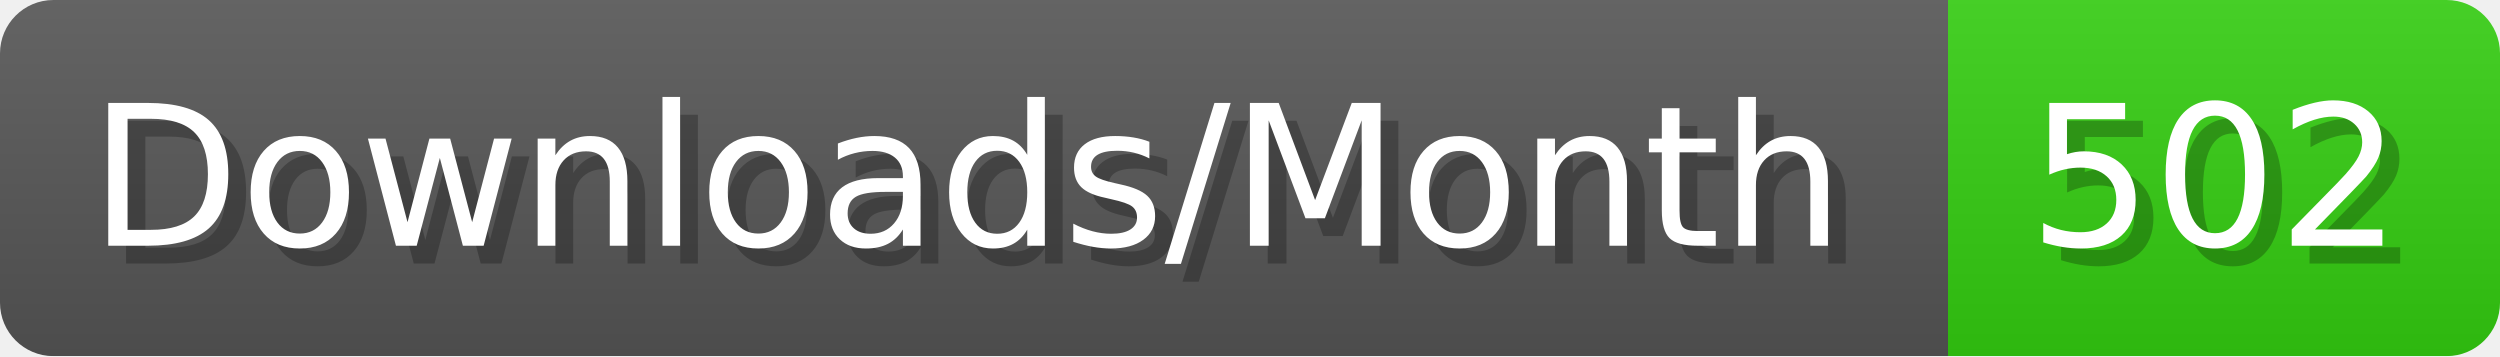
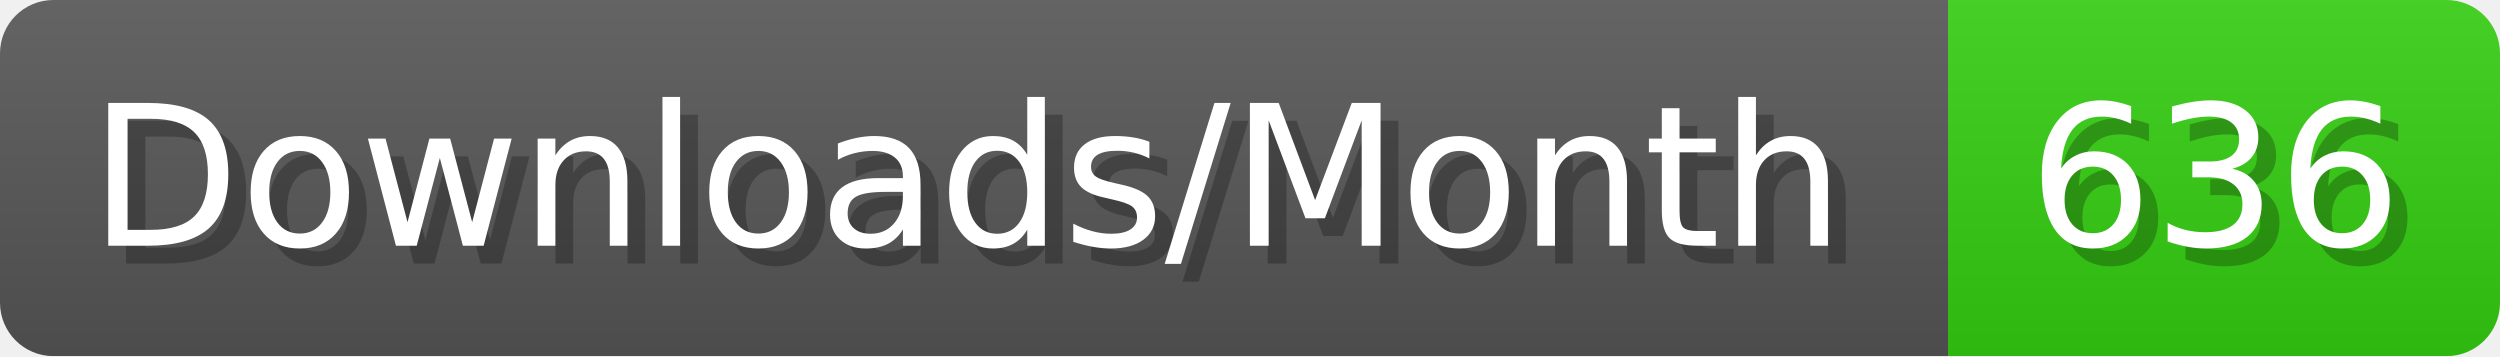
- <svg xmlns="http://www.w3.org/2000/svg" width="140.4" height="20" viewBox="0 0 1404 200" role="img" aria-label="Downloads/Month: 502">
+ <svg xmlns="http://www.w3.org/2000/svg" width="140.4" height="20" viewBox="0 0 1404 200" role="img" aria-label="Downloads/Month: 636">
  <linearGradient id="YlXUI" x2="0" y2="100%">
    <stop offset="0" stop-opacity=".1" stop-color="#EEE" />
    <stop offset="1" stop-opacity=".1" />
  </linearGradient>
  <mask id="JHhop">
    <rect width="1404" height="200" rx="30" fill="#FFF" />
  </mask>
  <g mask="url(#JHhop)">
    <rect width="1094" height="200" fill="#555" />
    <rect width="310" height="200" fill="#3C1" x="1094" />
    <rect width="1404" height="200" fill="url(#YlXUI)" />
  </g>
  <g aria-hidden="true" fill="#fff" text-anchor="start" font-family="Verdana,DejaVu Sans,sans-serif" font-size="110">
    <text x="60" y="148" textLength="994" fill="#000" opacity="0.25">Downloads/Month</text>
    <text x="50" y="138" textLength="994">Downloads/Month</text>
-     <text x="1149" y="148" textLength="210" fill="#000" opacity="0.25">502</text>
-     <text x="1139" y="138" textLength="210">502</text>
+     <text x="1149" y="148" textLength="210" fill="#000" opacity="0.25">636</text>
+     <text x="1139" y="138" textLength="210">636</text>
  </g>
</svg>
